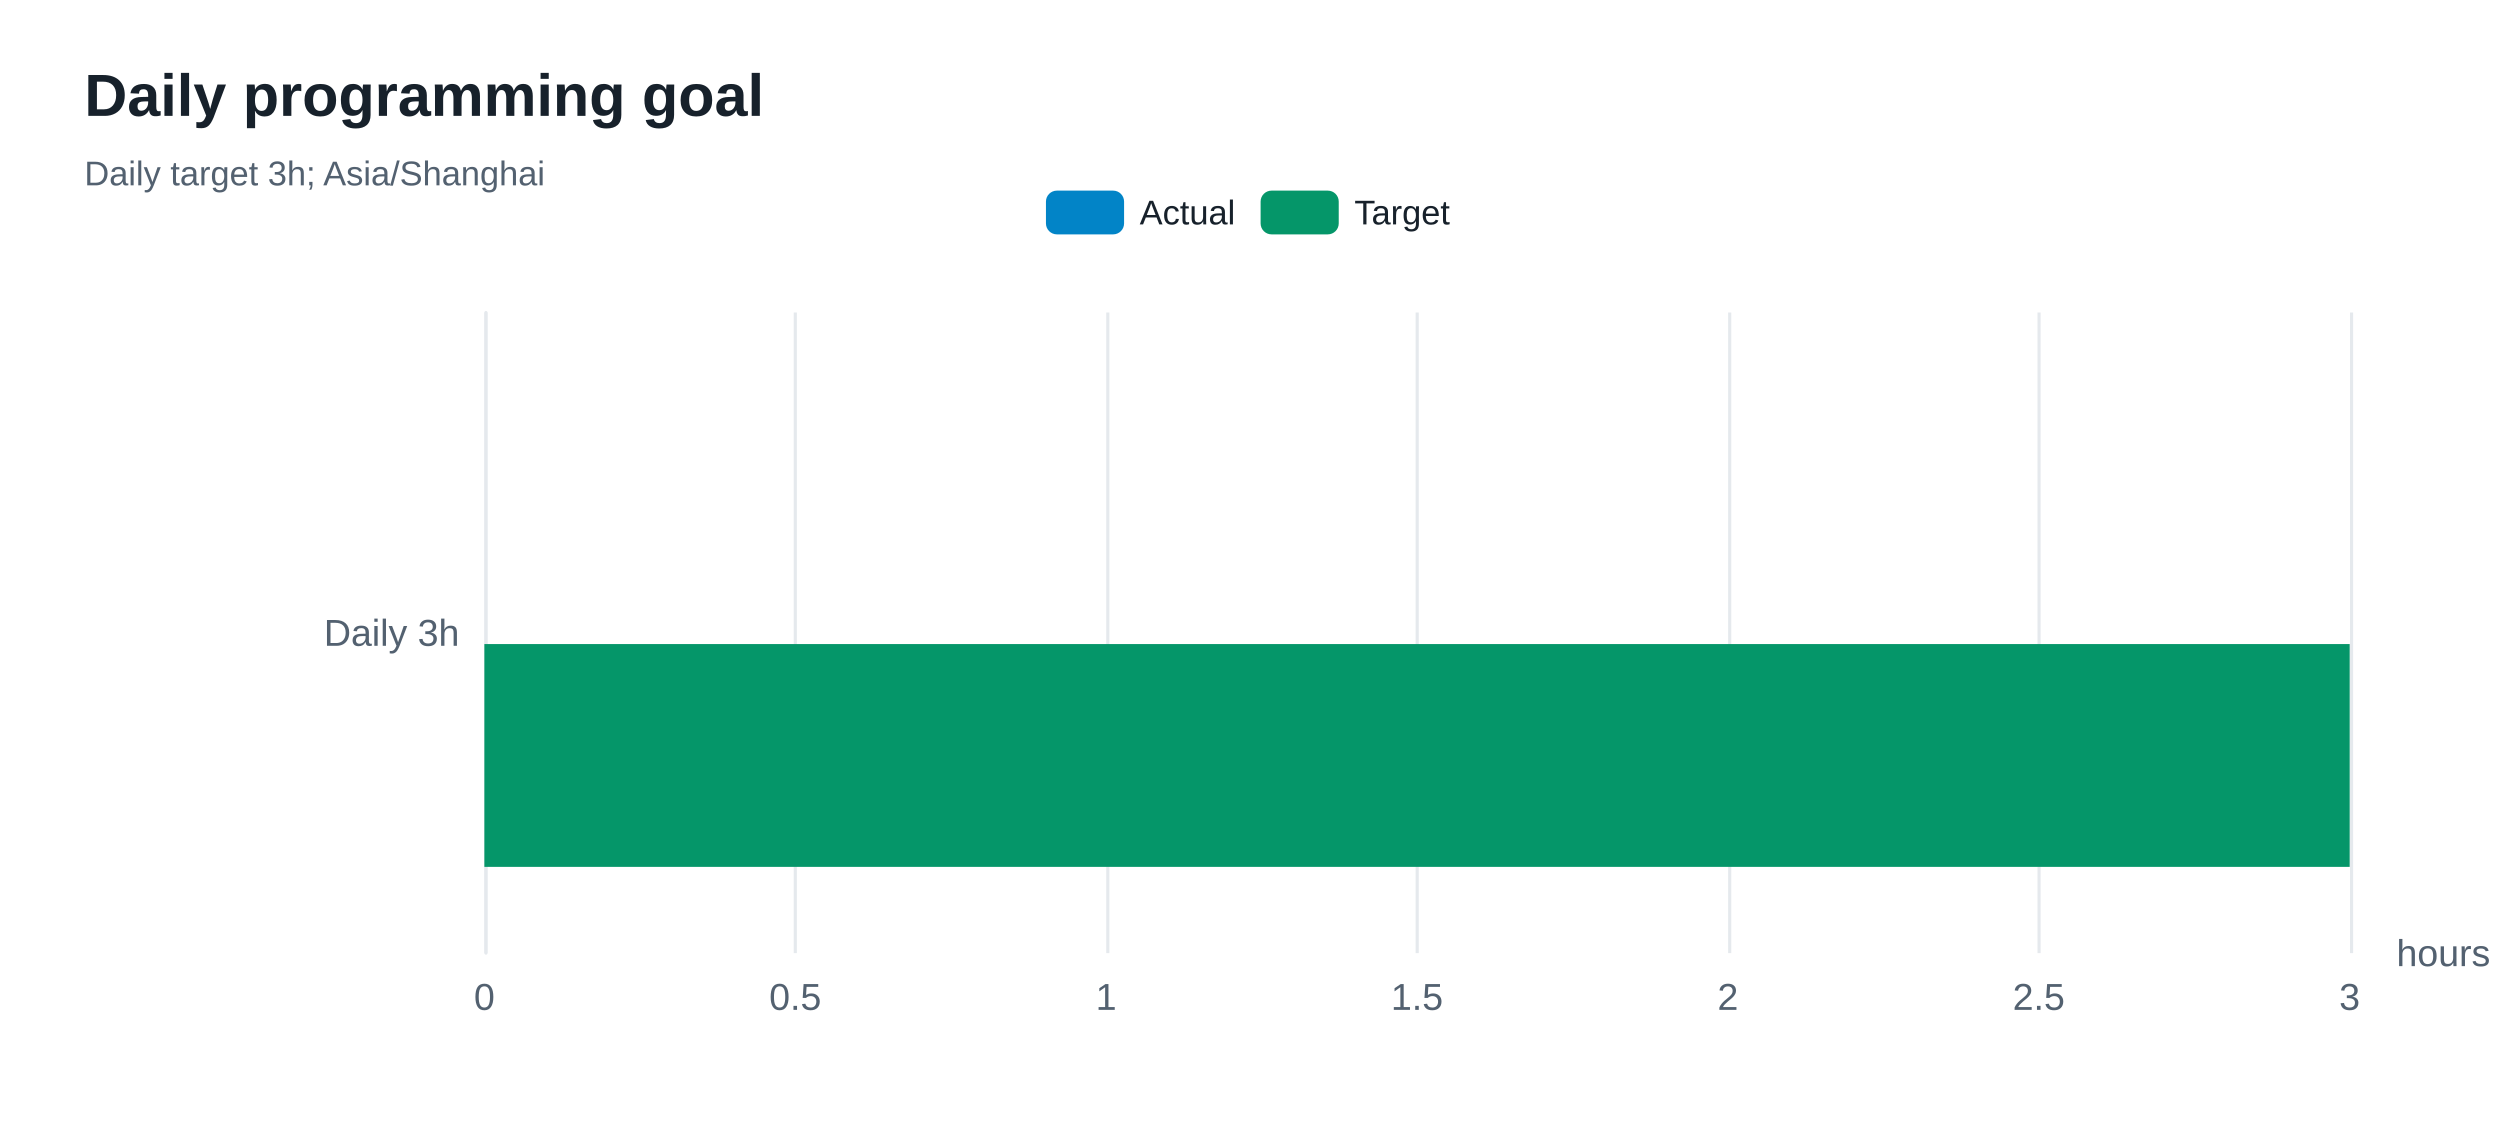
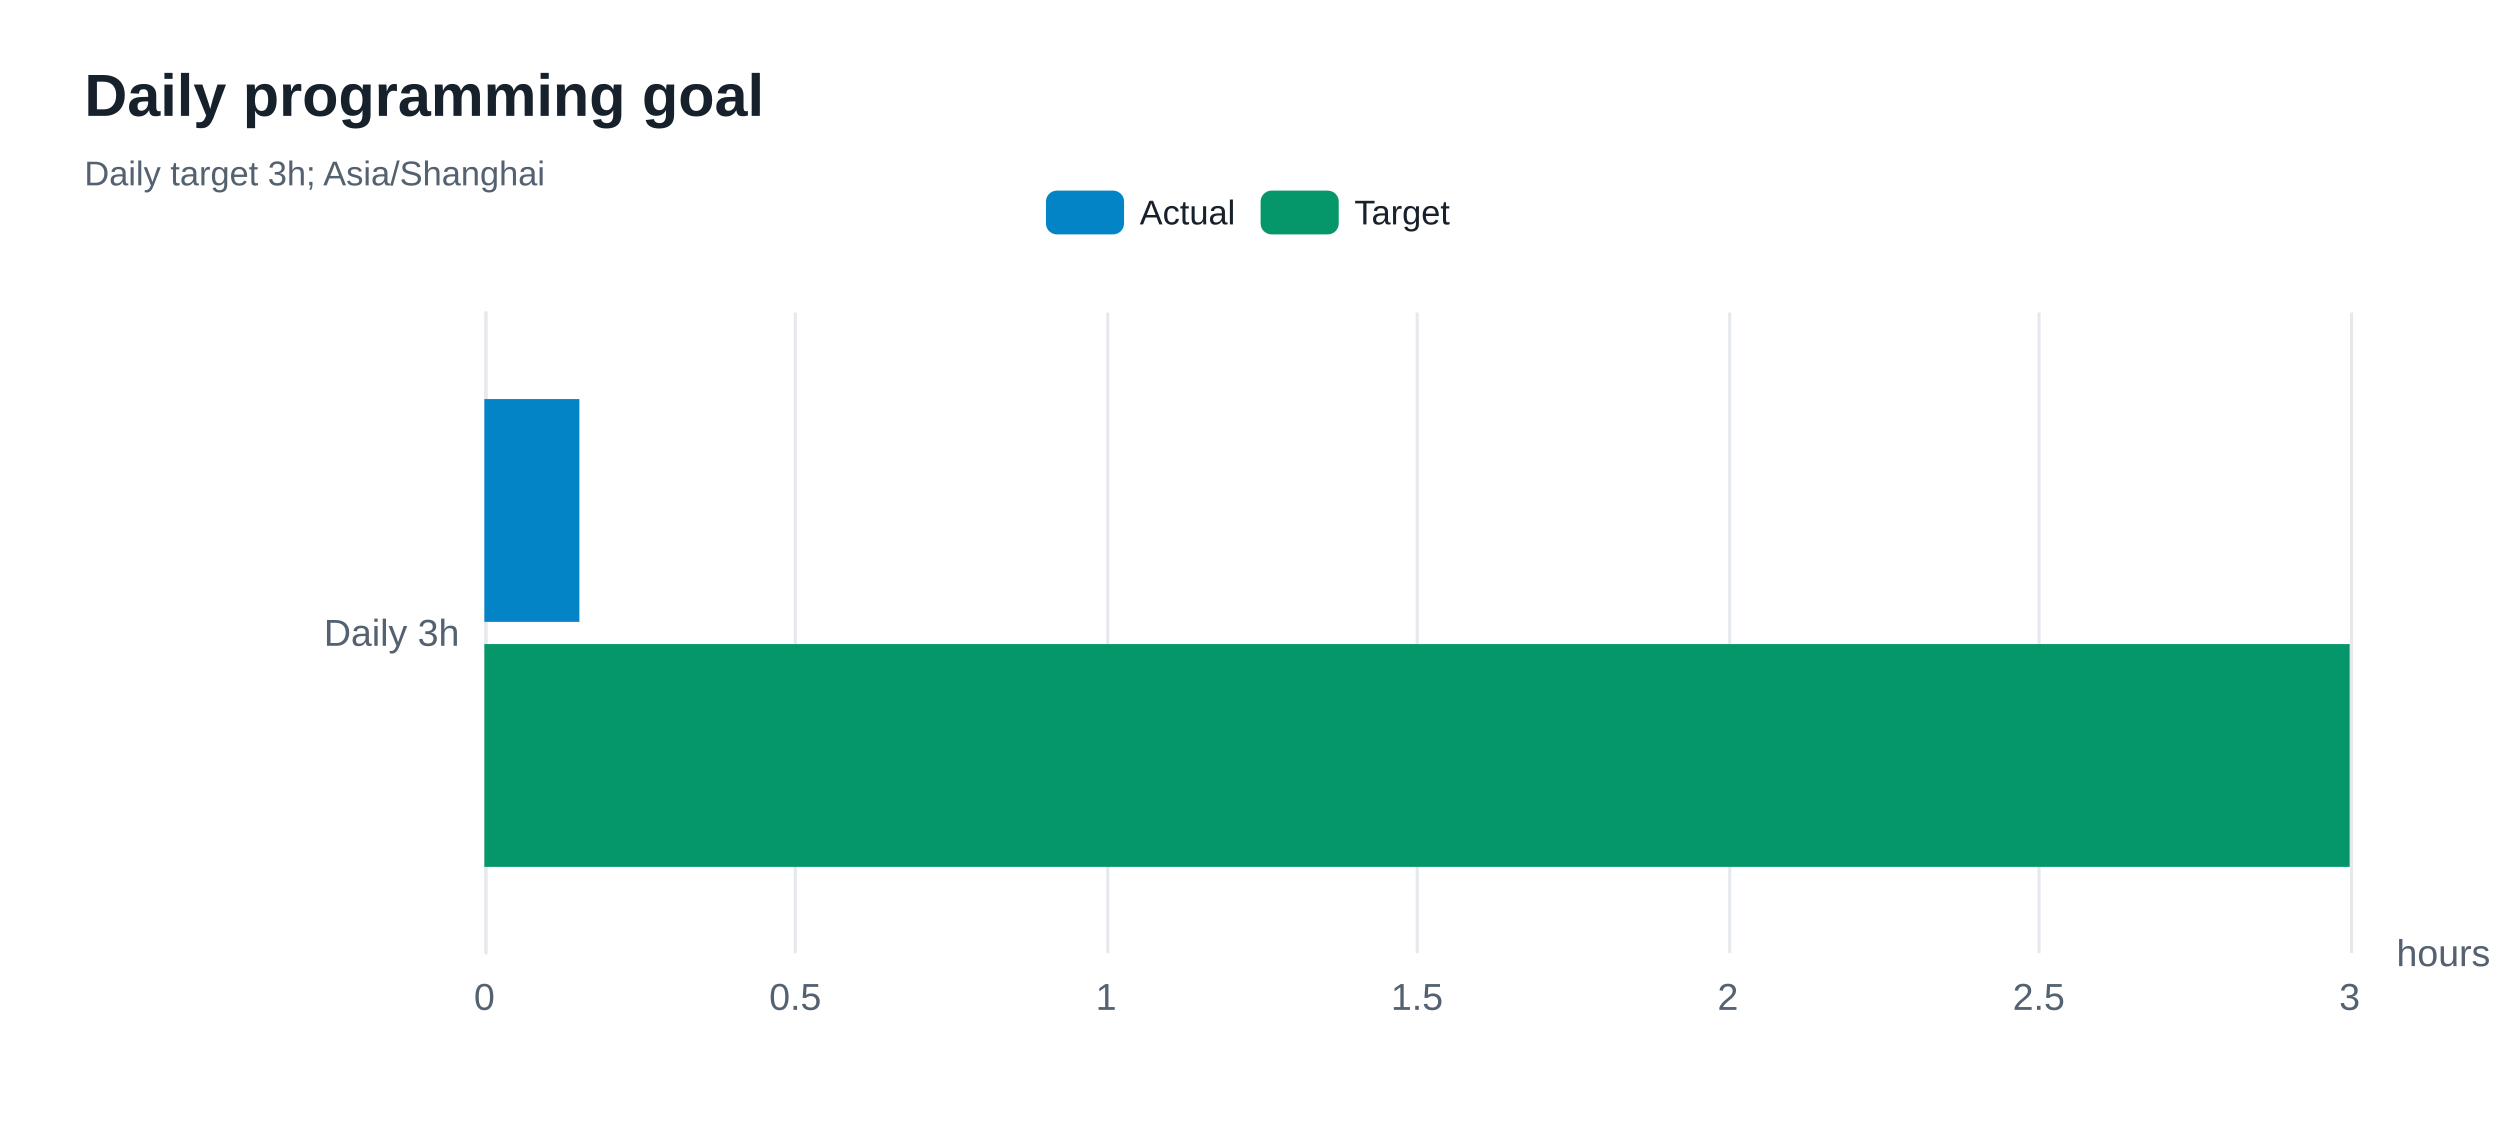
<svg xmlns="http://www.w3.org/2000/svg" width="800" height="360" version="1.1" baseProfile="full" viewBox="0 0 800 360" role="img" aria-labelledby="goals-title goals-description">
  <rect width="800" height="360" x="0" y="0" fill="#ffffff" />
-   <path d="M155.5 100L155.5 305" fill="none" pointer-events="visible" stroke="#e5e9ed" class="zr80-cls-548" />
-   <path d="M254.5 100L254.5 305" fill="none" pointer-events="visible" stroke="#e5e9ed" class="zr80-cls-548" />
-   <path d="M354.5 100L354.5 305" fill="none" pointer-events="visible" stroke="#e5e9ed" class="zr80-cls-548" />
-   <path d="M453.5 100L453.5 305" fill="none" pointer-events="visible" stroke="#e5e9ed" class="zr80-cls-548" />
-   <path d="M553.5 100L553.5 305" fill="none" pointer-events="visible" stroke="#e5e9ed" class="zr80-cls-548" />
-   <path d="M652.5 100L652.5 305" fill="none" pointer-events="visible" stroke="#e5e9ed" class="zr80-cls-548" />
-   <path d="M752.5 100L752.5 305" fill="none" pointer-events="visible" stroke="#e5e9ed" class="zr80-cls-548" />
-   <path d="M155.5 305L155.5 100" fill="none" pointer-events="visible" stroke="#e5e9ed" stroke-linecap="round" class="zr80-cls-548" />
+   <path d="M155.5 100L155.5 305" fill="none" pointer-events="visible" stroke="#e5e9ed" class="zr80-cls-544" />
+   <path d="M254.5 100L254.5 305" fill="none" pointer-events="visible" stroke="#e5e9ed" class="zr80-cls-544" />
+   <path d="M354.5 100L354.5 305" fill="none" pointer-events="visible" stroke="#e5e9ed" class="zr80-cls-544" />
+   <path d="M453.5 100L453.5 305" fill="none" pointer-events="visible" stroke="#e5e9ed" class="zr80-cls-544" />
+   <path d="M553.5 100L553.5 305" fill="none" pointer-events="visible" stroke="#e5e9ed" class="zr80-cls-544" />
+   <path d="M652.5 100L652.5 305" fill="none" pointer-events="visible" stroke="#e5e9ed" class="zr80-cls-544" />
+   <path d="M752.5 100L752.5 305" fill="none" pointer-events="visible" stroke="#e5e9ed" class="zr80-cls-544" />
+   <path d="M155.5 305L155.5 100" fill="none" pointer-events="visible" stroke="#e5e9ed" stroke-linecap="round" class="zr80-cls-544" />
  <text dominant-baseline="central" text-anchor="start" style="font-size:12px;font-family:Arial, Noto Sans CJK SC, Microsoft YaHei, sans-serif;" transform="translate(766.88 305)" fill="#536170">hours</text>
  <text dominant-baseline="central" text-anchor="end" style="font-size:12px;font-family:Arial, Noto Sans CJK SC, Microsoft YaHei, sans-serif;" xml:space="preserve" transform="translate(147 202.5)" fill="#536170">Daily 3h</text>
  <text dominant-baseline="central" text-anchor="middle" style="font-size:12px;font-family:Arial, Noto Sans CJK SC, Microsoft YaHei, sans-serif;" y="6" transform="translate(155 313)" fill="#536170">0</text>
  <text dominant-baseline="central" text-anchor="middle" style="font-size:12px;font-family:Arial, Noto Sans CJK SC, Microsoft YaHei, sans-serif;" y="6" transform="translate(254.48 313)" fill="#536170">0.5</text>
  <text dominant-baseline="central" text-anchor="middle" style="font-size:12px;font-family:Arial, Noto Sans CJK SC, Microsoft YaHei, sans-serif;" y="6" transform="translate(353.96 313)" fill="#536170">1</text>
  <text dominant-baseline="central" text-anchor="middle" style="font-size:12px;font-family:Arial, Noto Sans CJK SC, Microsoft YaHei, sans-serif;" y="6" transform="translate(453.44 313)" fill="#536170">1.5</text>
  <text dominant-baseline="central" text-anchor="middle" style="font-size:12px;font-family:Arial, Noto Sans CJK SC, Microsoft YaHei, sans-serif;" y="6" transform="translate(552.92 313)" fill="#536170">2</text>
  <text dominant-baseline="central" text-anchor="middle" style="font-size:12px;font-family:Arial, Noto Sans CJK SC, Microsoft YaHei, sans-serif;" y="6" transform="translate(652.4 313)" fill="#536170">2.5</text>
  <text dominant-baseline="central" text-anchor="middle" style="font-size:12px;font-family:Arial, Noto Sans CJK SC, Microsoft YaHei, sans-serif;" y="6" transform="translate(751.88 313)" fill="#536170">3</text>
-   <path d="M155 127.7l0 0l0 71.3l0 0Z" fill="#0284c7" ecmeta_series_index="0" ecmeta_data_index="0" ecmeta_ssr_type="chart" class="zr80-cls-549" />
-   <path d="M155 206.1l596.9 0l0 71.3l-596.9 0Z" fill="#059669" ecmeta_series_index="1" ecmeta_data_index="0" ecmeta_ssr_type="chart" class="zr80-cls-550" />
-   <path d="M-5 -5l140.6 0l0 24l-140.6 0Z" transform="translate(334.705 61)" fill="rgb(0,0,0)" fill-opacity="0" stroke="#b7b9be" stroke-width="0" class="zr80-cls-548" />
-   <path d="M3.5 0L21.5 0A3.5 3.5 0 0 1 25 3.5L25 10.5A3.5 3.5 0 0 1 21.5 14L3.5 14A3.5 3.5 0 0 1 0 10.5L0 3.5A3.5 3.5 0 0 1 3.5 0Z" transform="translate(334.705 61)" fill="#0284c7" ecmeta_series_index="0" ecmeta_data_index="0" ecmeta_ssr_type="legend" ecmeta_silent="true" class="zr80-cls-548" />
+   <path d="M155 127.7l30.4 0l0 71.3l-30.4 0Z" fill="#0284c7" ecmeta_series_index="0" ecmeta_data_index="0" ecmeta_ssr_type="chart" class="zr80-cls-545" />
+   <path d="M155 206.1l596.9 0l0 71.3l-596.9 0Z" fill="#059669" ecmeta_series_index="1" ecmeta_data_index="0" ecmeta_ssr_type="chart" class="zr80-cls-546" />
+   <path d="M-5 -5l140.6 0l0 24l-140.6 0Z" transform="translate(334.705 61)" fill="rgb(0,0,0)" fill-opacity="0" stroke="#b7b9be" stroke-width="0" class="zr80-cls-544" />
+   <path d="M3.5 0L21.5 0A3.5 3.5 0 0 1 25 3.5L25 10.5A3.5 3.5 0 0 1 21.5 14L3.5 14A3.5 3.5 0 0 1 0 10.5L0 3.5A3.5 3.5 0 0 1 3.5 0Z" transform="translate(334.705 61)" fill="#0284c7" ecmeta_series_index="0" ecmeta_data_index="0" ecmeta_ssr_type="legend" ecmeta_silent="true" class="zr80-cls-544" />
  <text dominant-baseline="central" text-anchor="start" style="font-size:11px;font-family:Arial, Noto Sans CJK SC, Microsoft YaHei, sans-serif;" x="30" y="7" transform="translate(334.705 61)" fill="#17212b">Actual</text>
-   <path d="M0 0l60.7 0l0 14l-60.7 0Z" transform="translate(334.705 61)" fill="none" pointer-events="visible" ecmeta_series_index="0" ecmeta_data_index="0" ecmeta_ssr_type="legend" class="zr80-cls-551" />
-   <path d="M3.5 0L21.5 0A3.5 3.5 0 0 1 25 3.5L25 10.5A3.5 3.5 0 0 1 21.5 14L3.5 14A3.5 3.5 0 0 1 0 10.5L0 3.5A3.5 3.5 0 0 1 3.5 0Z" transform="translate(403.395 61)" fill="#059669" ecmeta_series_index="1" ecmeta_data_index="1" ecmeta_ssr_type="legend" ecmeta_silent="true" class="zr80-cls-548" />
+   <path d="M0 0l60.7 0l0 14l-60.7 0Z" transform="translate(334.705 61)" fill="none" pointer-events="visible" ecmeta_series_index="0" ecmeta_data_index="0" ecmeta_ssr_type="legend" class="zr80-cls-547" />
+   <path d="M3.5 0L21.5 0A3.5 3.5 0 0 1 25 3.5L25 10.5A3.5 3.5 0 0 1 21.5 14L3.5 14A3.5 3.5 0 0 1 0 10.5L0 3.5A3.5 3.5 0 0 1 3.5 0Z" transform="translate(403.395 61)" fill="#059669" ecmeta_series_index="1" ecmeta_data_index="1" ecmeta_ssr_type="legend" ecmeta_silent="true" class="zr80-cls-544" />
  <text dominant-baseline="central" text-anchor="start" style="font-size:11px;font-family:Arial, Noto Sans CJK SC, Microsoft YaHei, sans-serif;" x="30" y="7" transform="translate(403.395 61)" fill="#17212b">Target</text>
-   <path d="M0 0l61.9 0l0 14l-61.9 0Z" transform="translate(403.395 61)" fill="none" pointer-events="visible" ecmeta_series_index="1" ecmeta_data_index="1" ecmeta_ssr_type="legend" class="zr80-cls-551" />
-   <path d="M-5 -5l211 0l0 50l-211 0Z" transform="translate(27 21)" fill="rgb(0,0,0)" fill-opacity="0" stroke="#3c3c41" stroke-width="0" class="zr80-cls-548" />
+   <path d="M0 0l61.9 0l0 14l-61.9 0Z" transform="translate(403.395 61)" fill="none" pointer-events="visible" ecmeta_series_index="1" ecmeta_data_index="1" ecmeta_ssr_type="legend" class="zr80-cls-547" />
+   <path d="M-5 -5l211 0l0 50l-211 0Z" transform="translate(27 21)" fill="rgb(0,0,0)" fill-opacity="0" stroke="#3c3c41" stroke-width="0" class="zr80-cls-544" />
  <text dominant-baseline="central" text-anchor="start" style="font-size:19px;font-family:Arial, Noto Sans CJK SC, Microsoft YaHei, sans-serif;font-weight:bold;" xml:space="preserve" y="9.5" transform="translate(27 21)" fill="#17212b">Daily programming goal</text>
  <text dominant-baseline="central" text-anchor="start" style="font-size:11px;font-family:Arial, Noto Sans CJK SC, Microsoft YaHei, sans-serif;" xml:space="preserve" y="34.5" transform="translate(27 21)" fill="#536170">Daily target 3h; Asia/Shanghai</text>
  <style>
- .zr80-cls-548:hover {
+ .zr80-cls-544:hover {
pointer-events:none;
}
- .zr80-cls-549:hover {
+ .zr80-cls-545:hover {
cursor:pointer;
fill:rgba(2,145,218,1);
}
- .zr80-cls-550:hover {
+ .zr80-cls-546:hover {
cursor:pointer;
fill:rgba(5,165,115,1);
}
- .zr80-cls-551:hover {
+ .zr80-cls-547:hover {
cursor:pointer;
fill:rgba(0,0,0,0);
}



</style>
</svg>
